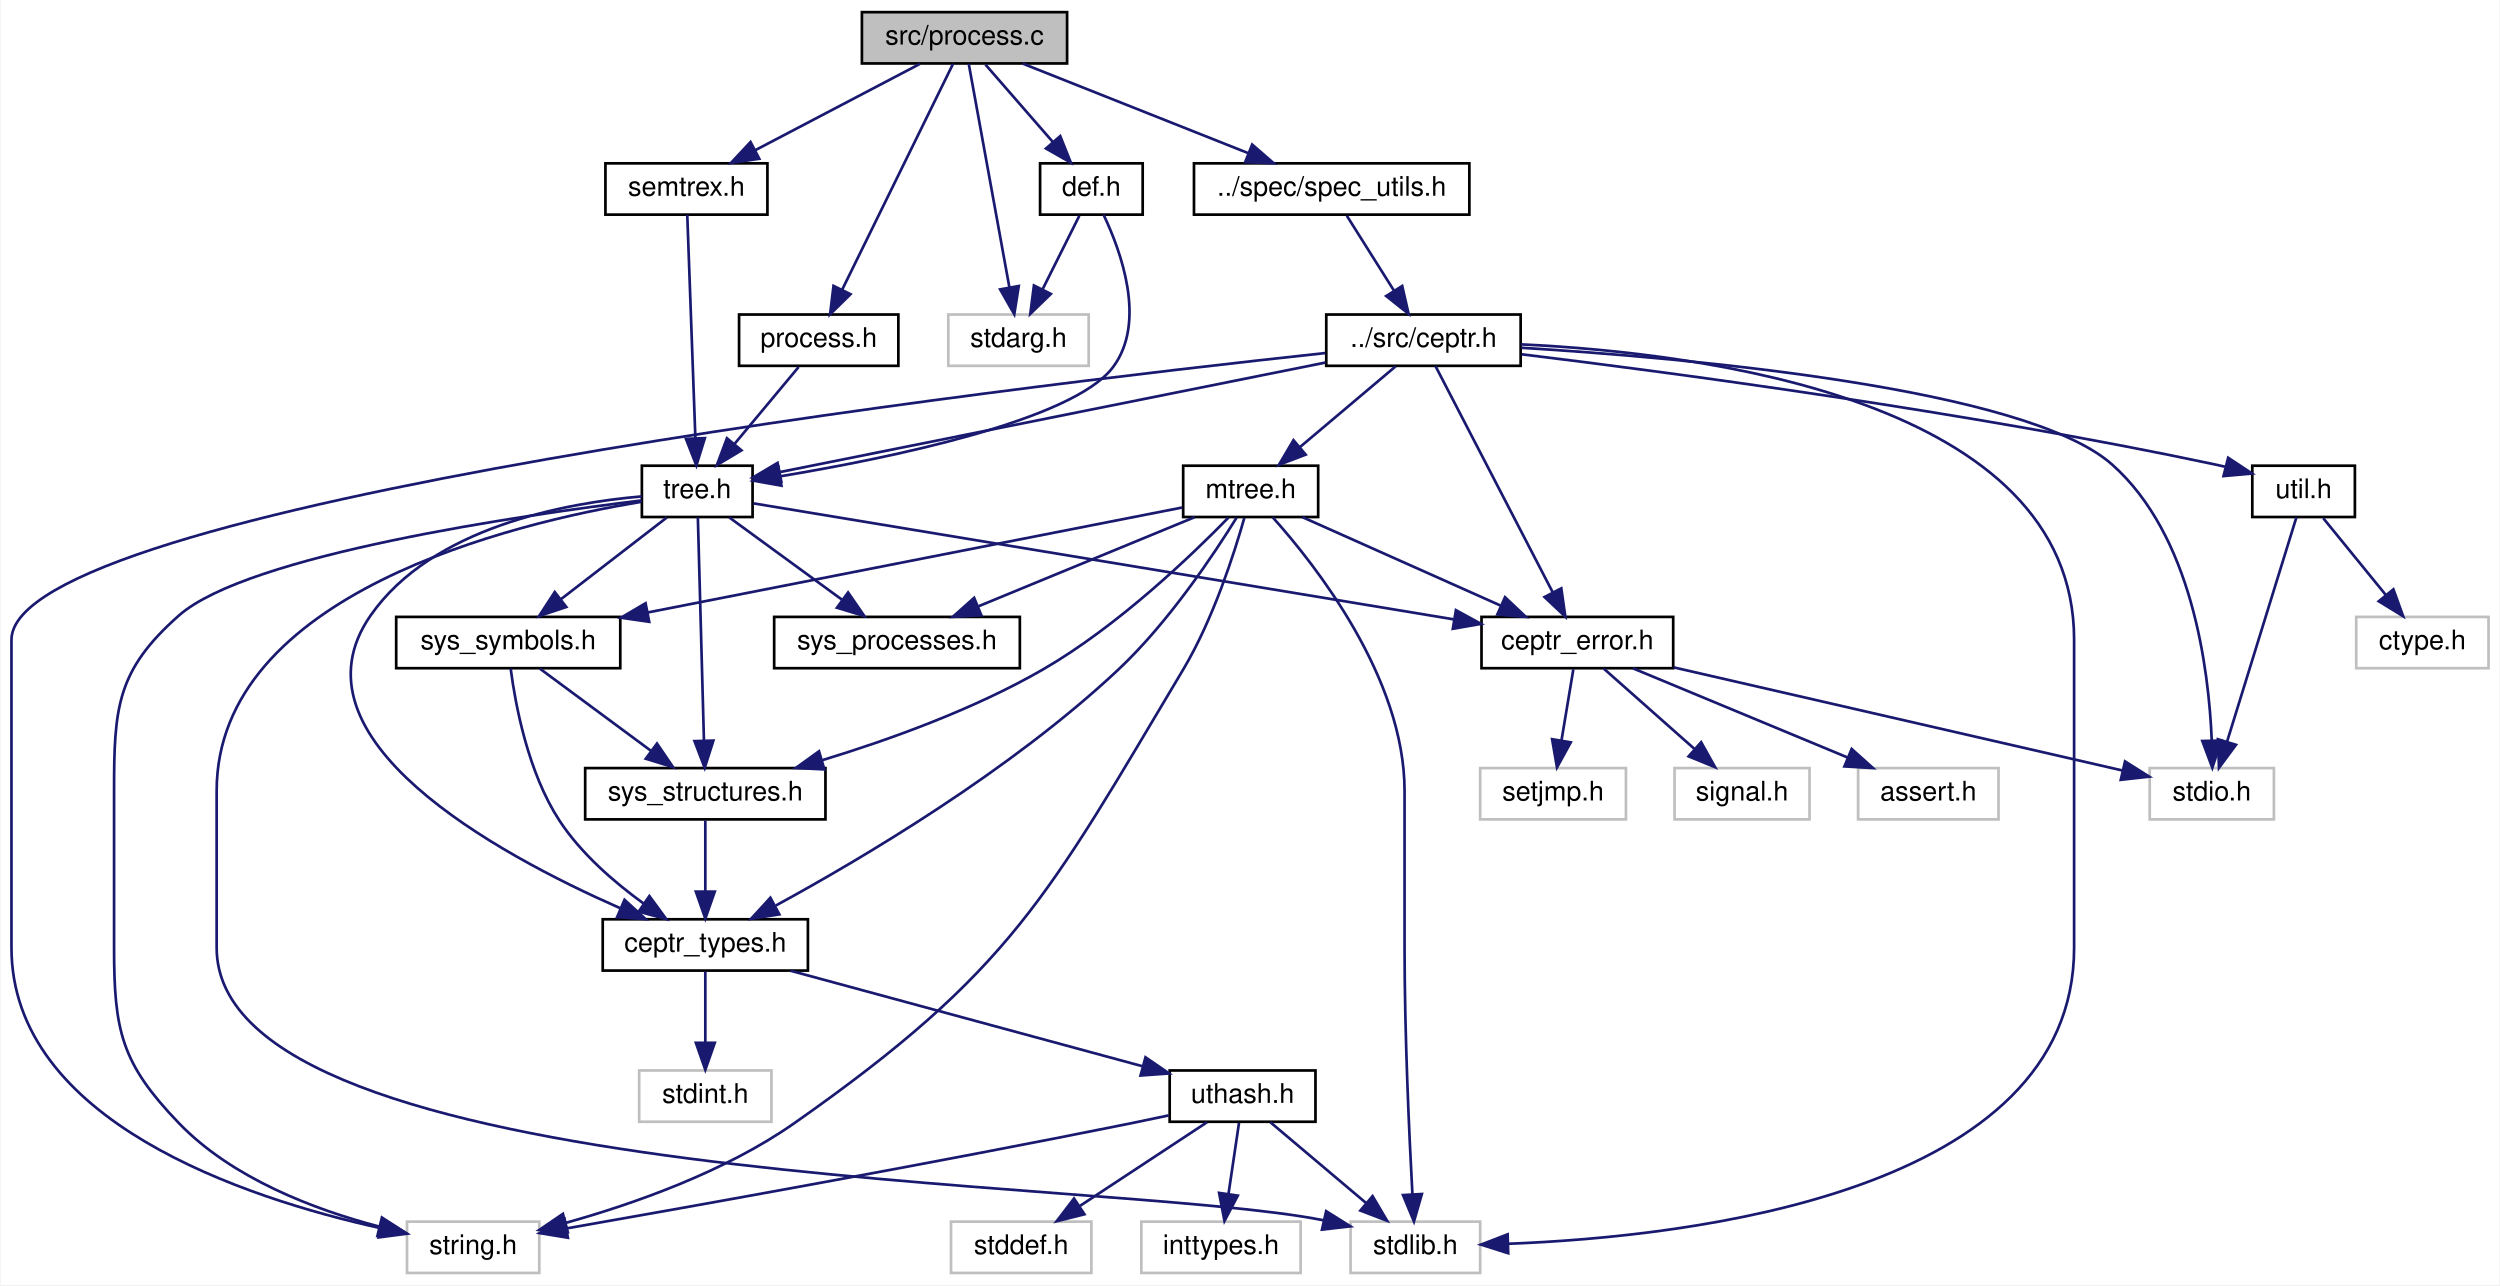
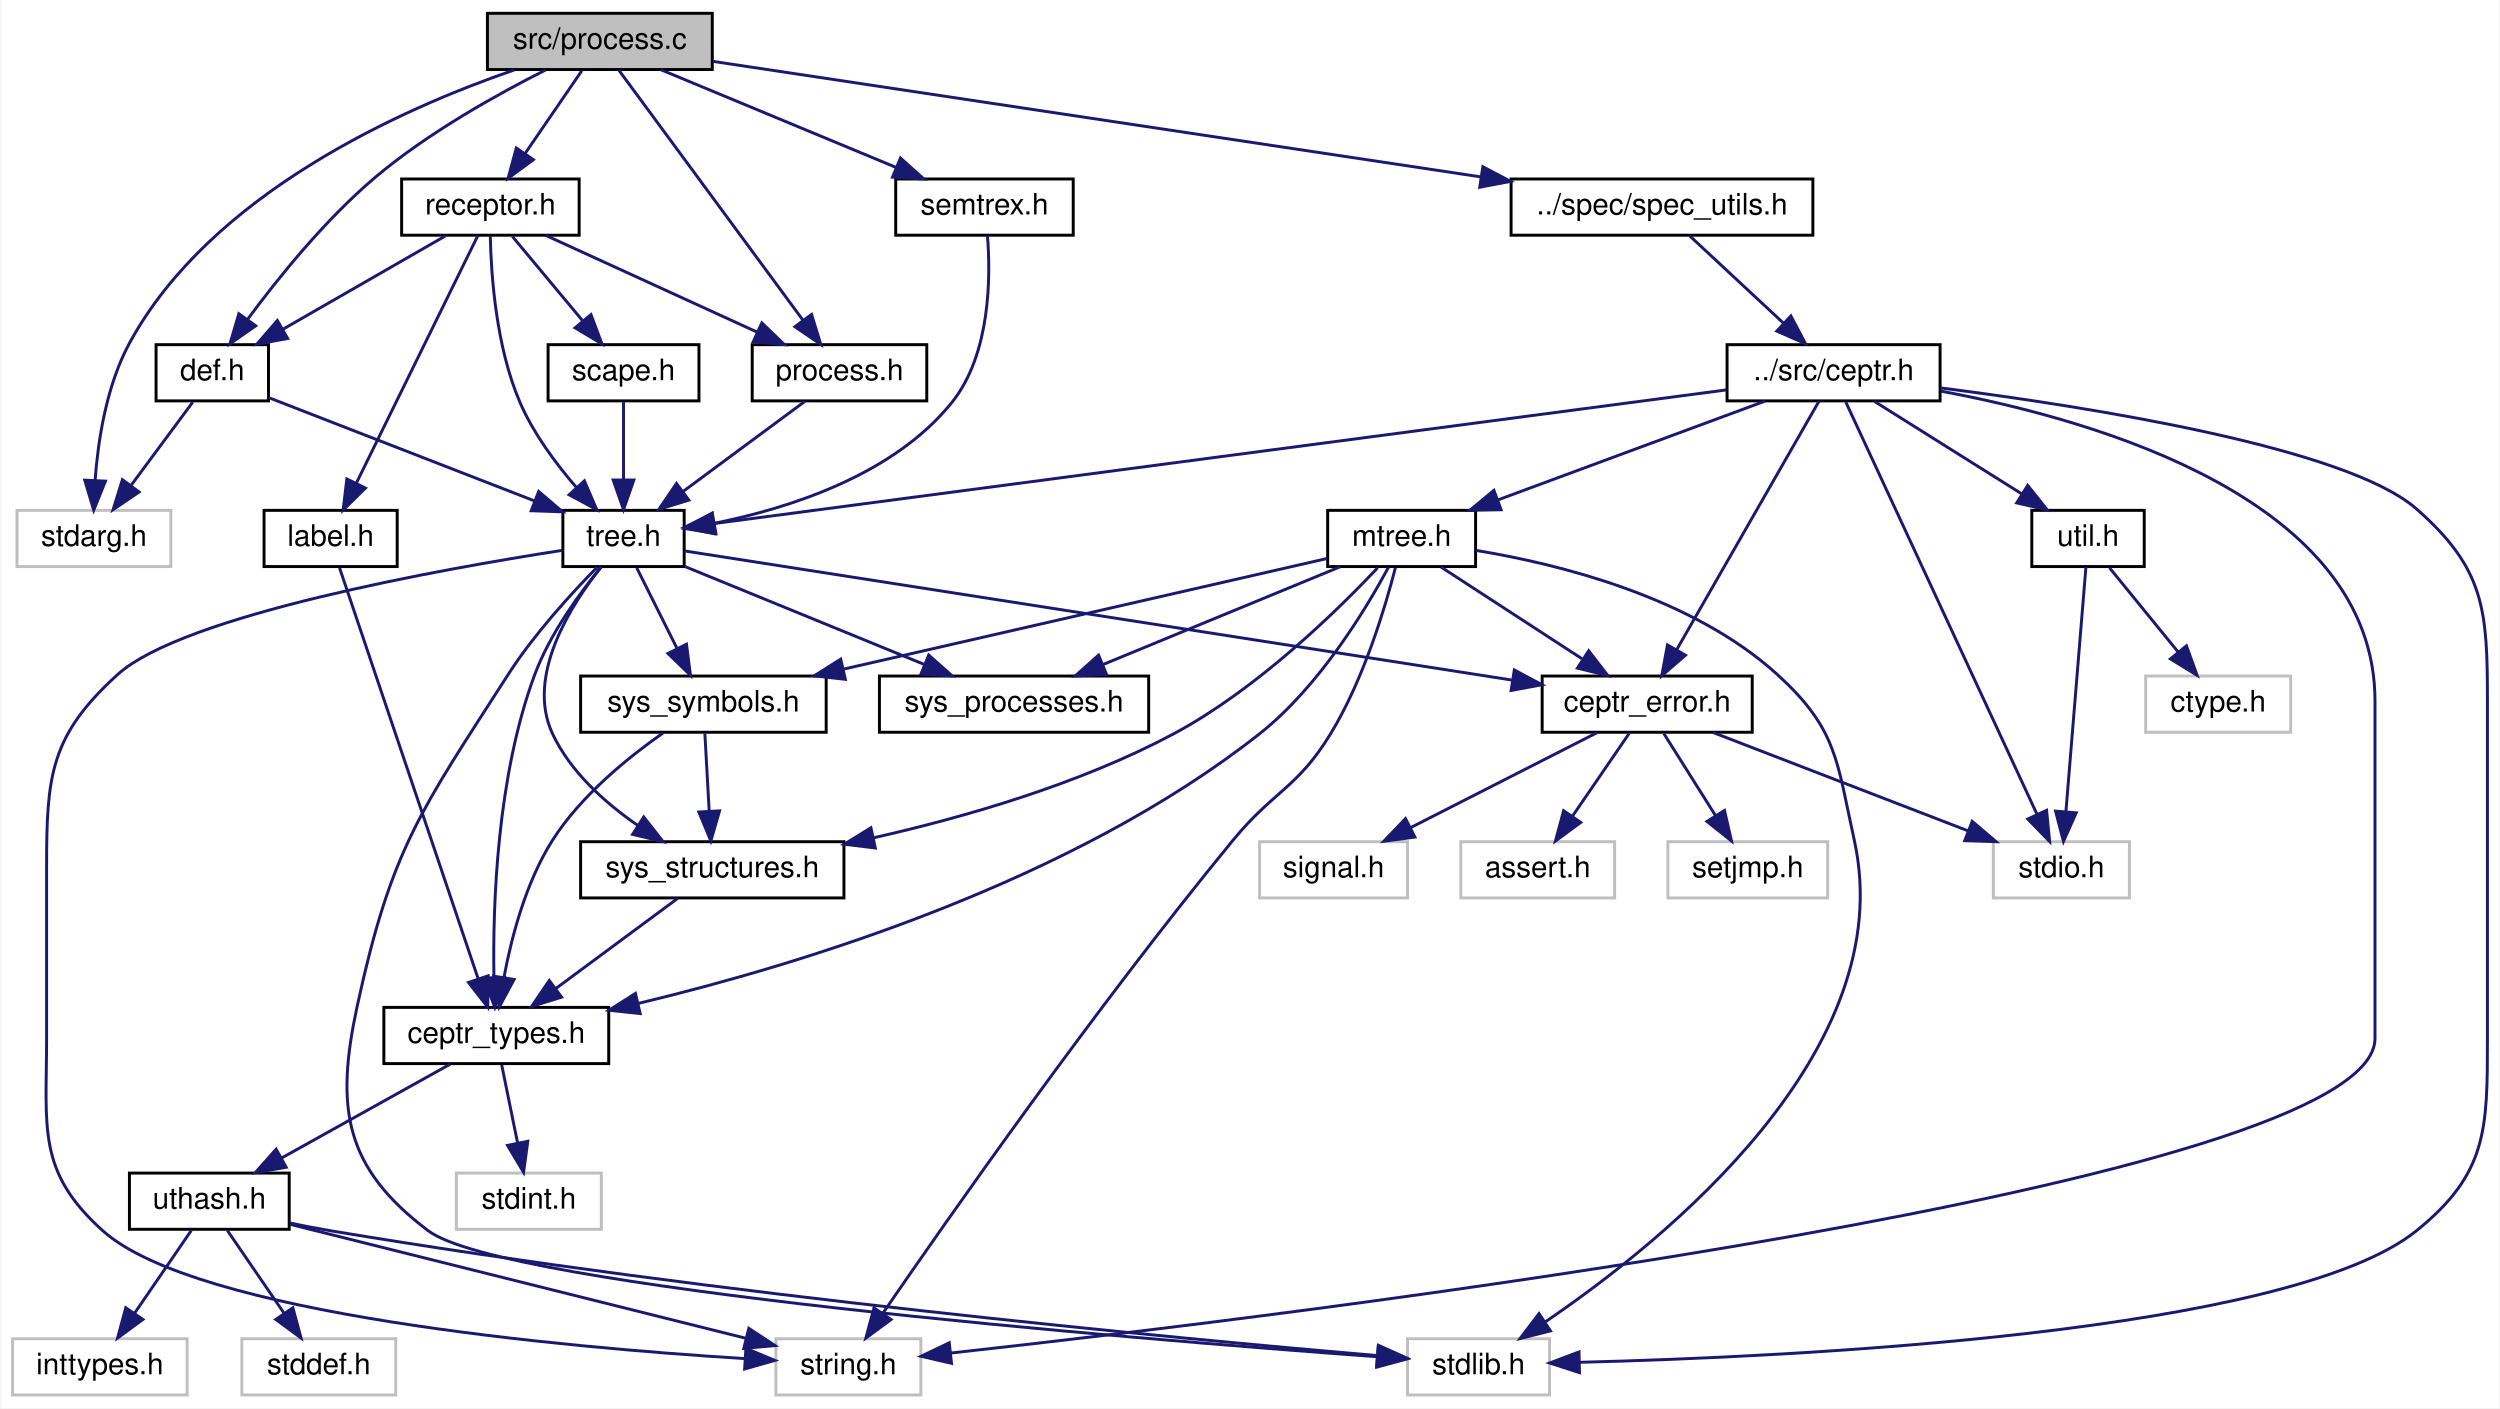
- <svg xmlns="http://www.w3.org/2000/svg" xmlns:xlink="http://www.w3.org/1999/xlink" width="926pt" height="476pt" viewBox="0.00 0.00 925.50 476.00">
+ <svg xmlns="http://www.w3.org/2000/svg" xmlns:xlink="http://www.w3.org/1999/xlink" width="845pt" height="476pt" viewBox="0.00 0.00 844.50 476.00">
  <g id="graph0" class="graph" transform="scale(1 1) rotate(0) translate(4 472)">
-     <polygon fill="white" stroke="none" points="-4,4 -4,-472 921.5,-472 921.5,4 -4,4" />
+     <polygon fill="white" stroke="none" points="-4,4 -4,-472 840.5,-472 840.5,4 -4,4" />
    <g id="node1" class="node">
-       <polygon fill="#bfbfbf" stroke="black" points="315,-448.5 315,-467.5 391,-467.5 391,-448.5 315,-448.5" />
-       <text text-anchor="middle" x="353" y="-455.5" font-family="Helvetica,sans-Serif" font-size="10.00">src/process.c</text>
+       <polygon fill="#bfbfbf" stroke="black" points="160.5,-448.5 160.5,-467.5 236.5,-467.5 236.5,-448.5 160.5,-448.5" />
+       <text text-anchor="middle" x="198.5" y="-455.5" font-family="Helvetica,sans-Serif" font-size="10.00">src/process.c</text>
    </g>
    <g id="node2" class="node">
      <g id="a_node2">
        <a xlink:href="process_8h.html" target="_top" xlink:title="processing header files ">
-           <polygon fill="white" stroke="black" points="269.5,-336.5 269.5,-355.5 328.5,-355.5 328.5,-336.5 269.5,-336.5" />
-           <text text-anchor="middle" x="299" y="-343.5" font-family="Helvetica,sans-Serif" font-size="10.00">process.h</text>
+           <polygon fill="white" stroke="black" points="250,-336.5 250,-355.5 309,-355.5 309,-336.5 250,-336.5" />
+           <text text-anchor="middle" x="279.5" y="-343.5" font-family="Helvetica,sans-Serif" font-size="10.00">process.h</text>
        </a>
      </g>
    </g>
    <g id="edge1" class="edge">
-       <path fill="none" stroke="midnightblue" d="M348.763,-448.368C339.93,-430.376 319.397,-388.55 307.653,-364.627" />
-       <polygon fill="midnightblue" stroke="midnightblue" points="310.766,-363.026 303.218,-355.591 304.483,-366.11 310.766,-363.026" />
+       <path fill="none" stroke="midnightblue" d="M204.856,-448.368C218.282,-430.135 249.732,-387.426 267.221,-363.675" />
+       <polygon fill="midnightblue" stroke="midnightblue" points="270.062,-365.719 273.174,-355.591 264.426,-361.568 270.062,-365.719" />
    </g>
    <g id="node19" class="node">
      <g id="a_node19">
        <a xlink:href="def_8h.html" target="_top" xlink:title="header file for symbol and structure definition functions ">
-           <polygon fill="white" stroke="black" points="381,-392.5 381,-411.5 419,-411.5 419,-392.5 381,-392.5" />
-           <text text-anchor="middle" x="400" y="-399.5" font-family="Helvetica,sans-Serif" font-size="10.00">def.h</text>
+           <polygon fill="white" stroke="black" points="48.5,-336.5 48.5,-355.5 86.5,-355.5 86.5,-336.5 48.5,-336.5" />
+           <text text-anchor="middle" x="67.5" y="-343.5" font-family="Helvetica,sans-Serif" font-size="10.00">def.h</text>
        </a>
      </g>
    </g>
    <g id="edge23" class="edge">
-       <path fill="none" stroke="midnightblue" d="M360.761,-448.083C367.537,-440.298 377.543,-428.801 385.755,-419.367" />
-       <polygon fill="midnightblue" stroke="midnightblue" points="388.458,-421.592 392.383,-411.751 383.178,-416.996 388.458,-421.592" />
+       <path fill="none" stroke="midnightblue" d="M180.194,-448.362C164.067,-440.258 140.42,-427.142 122.5,-412 105.642,-397.756 89.741,-378.019 79.414,-364.04" />
+       <polygon fill="midnightblue" stroke="midnightblue" points="82.164,-361.869 73.479,-355.801 76.484,-365.961 82.164,-361.869" />
    </g>
    <g id="node20" class="node">
-       <polygon fill="white" stroke="#bfbfbf" points="347,-336.5 347,-355.5 399,-355.5 399,-336.5 347,-336.5" />
-       <text text-anchor="middle" x="373" y="-343.5" font-family="Helvetica,sans-Serif" font-size="10.00">stdarg.h</text>
+       <polygon fill="white" stroke="#bfbfbf" points="1.5,-280.5 1.5,-299.5 53.5,-299.5 53.5,-280.5 1.5,-280.5" />
+       <text text-anchor="middle" x="27.5" y="-287.5" font-family="Helvetica,sans-Serif" font-size="10.00">stdarg.h</text>
    </g>
    <g id="edge28" class="edge">
-       <path fill="none" stroke="midnightblue" d="M354.569,-448.368C357.797,-430.617 365.242,-389.666 369.619,-365.597" />
-       <polygon fill="midnightblue" stroke="midnightblue" points="373.093,-366.056 371.438,-355.591 366.205,-364.804 373.093,-366.056" />
+       <path fill="none" stroke="midnightblue" d="M169.663,-448.397C131.804,-435.359 66.943,-406.593 39.5,-356 31.72,-341.658 28.881,-323.195 27.893,-309.614" />
+       <polygon fill="midnightblue" stroke="midnightblue" points="31.387,-309.381 27.432,-299.552 24.394,-309.702 31.387,-309.381" />
    </g>
    <g id="node21" class="node">
      <g id="a_node21">
        <a xlink:href="semtrex_8h.html" target="_top" xlink:title="Semantic tree regular expression header file. ">
-           <polygon fill="white" stroke="black" points="220,-392.5 220,-411.5 280,-411.5 280,-392.5 220,-392.5" />
-           <text text-anchor="middle" x="250" y="-399.5" font-family="Helvetica,sans-Serif" font-size="10.00">semtrex.h</text>
+           <polygon fill="white" stroke="black" points="298.5,-392.5 298.5,-411.5 358.5,-411.5 358.5,-392.5 298.5,-392.5" />
+           <text text-anchor="middle" x="328.5" y="-399.5" font-family="Helvetica,sans-Serif" font-size="10.00">semtrex.h</text>
        </a>
      </g>
    </g>
    <g id="edge26" class="edge">
-       <path fill="none" stroke="midnightblue" d="M336.451,-448.324C320.008,-439.703 294.565,-426.364 275.532,-416.386" />
-       <polygon fill="midnightblue" stroke="midnightblue" points="276.989,-413.198 266.508,-411.655 273.739,-419.398 276.989,-413.198" />
+       <path fill="none" stroke="midnightblue" d="M219.099,-448.444C240.493,-439.557 274.181,-425.563 298.524,-415.451" />
+       <polygon fill="midnightblue" stroke="midnightblue" points="300.105,-418.585 307.997,-411.516 297.42,-412.12 300.105,-418.585" />
    </g>
    <g id="node22" class="node">
      <g id="a_node22">
+         <a xlink:href="receptor_8h.html" target="_top" xlink:title="receptor implementation header file ">
+           <polygon fill="white" stroke="black" points="131.5,-392.5 131.5,-411.5 191.5,-411.5 191.5,-392.5 131.5,-392.5" />
+           <text text-anchor="middle" x="161.5" y="-399.5" font-family="Helvetica,sans-Serif" font-size="10.00">receptor.h</text>
+         </a>
+       </g>
+     </g>
+     <g id="edge29" class="edge">
+       <path fill="none" stroke="midnightblue" d="M192.39,-448.083C187.218,-440.534 179.654,-429.495 173.306,-420.23" />
+       <polygon fill="midnightblue" stroke="midnightblue" points="176.036,-418.022 167.496,-411.751 170.261,-421.979 176.036,-418.022" />
+     </g>
+     <g id="node25" class="node">
+       <g id="a_node25">
        <a xlink:href="spec__utils_8h.html" target="_top" xlink:title="../spec/spec_utils.h">
-           <polygon fill="white" stroke="black" points="438,-392.5 438,-411.5 540,-411.5 540,-392.5 438,-392.5" />
-           <text text-anchor="middle" x="489" y="-399.5" font-family="Helvetica,sans-Serif" font-size="10.00">../spec/spec_utils.h</text>
-         </a>
-       </g>
-     </g>
-     <g id="edge29" class="edge">
-       <path fill="none" stroke="midnightblue" d="M374.55,-448.444C397.031,-439.517 432.488,-425.439 457.98,-415.317" />
-       <polygon fill="midnightblue" stroke="midnightblue" points="459.549,-418.46 467.551,-411.516 456.965,-411.954 459.549,-418.46" />
+           <polygon fill="white" stroke="black" points="506.5,-392.5 506.5,-411.5 608.5,-411.5 608.5,-392.5 506.5,-392.5" />
+           <text text-anchor="middle" x="557.5" y="-399.5" font-family="Helvetica,sans-Serif" font-size="10.00">../spec/spec_utils.h</text>
+         </a>
+       </g>
+     </g>
+     <g id="edge37" class="edge">
+       <path fill="none" stroke="midnightblue" d="M236.579,-451.272C298.539,-441.952 421.72,-423.424 496.147,-412.229" />
+       <polygon fill="midnightblue" stroke="midnightblue" points="496.946,-415.648 506.314,-410.699 495.905,-408.726 496.946,-415.648" />
    </g>
    <g id="node3" class="node">
      <g id="a_node3">
        <a xlink:href="tree_8h.html" target="_top" xlink:title="semantic trees header file ">
-           <polygon fill="white" stroke="black" points="233.5,-280.5 233.5,-299.5 274.5,-299.5 274.5,-280.5 233.5,-280.5" />
-           <text text-anchor="middle" x="254" y="-287.5" font-family="Helvetica,sans-Serif" font-size="10.00">tree.h</text>
+           <polygon fill="white" stroke="black" points="186,-280.5 186,-299.5 227,-299.5 227,-280.5 186,-280.5" />
+           <text text-anchor="middle" x="206.5" y="-287.5" font-family="Helvetica,sans-Serif" font-size="10.00">tree.h</text>
        </a>
      </g>
    </g>
    <g id="edge2" class="edge">
-       <path fill="none" stroke="midnightblue" d="M291.569,-336.083C285.147,-328.377 275.694,-317.033 267.878,-307.653" />
-       <polygon fill="midnightblue" stroke="midnightblue" points="270.383,-305.193 261.293,-299.751 265.006,-309.674 270.383,-305.193" />
+       <path fill="none" stroke="midnightblue" d="M267.771,-336.324C256.663,-328.107 239.758,-315.602 226.517,-305.807" />
+       <polygon fill="midnightblue" stroke="midnightblue" points="228.563,-302.967 218.442,-299.834 224.4,-308.595 228.563,-302.967" />
    </g>
    <g id="node4" class="node">
-       <polygon fill="white" stroke="#bfbfbf" points="146.5,-0.5 146.5,-19.5 195.5,-19.5 195.5,-0.5 146.5,-0.5" />
-       <text text-anchor="middle" x="171" y="-7.5" font-family="Helvetica,sans-Serif" font-size="10.00">string.h</text>
+       <polygon fill="white" stroke="#bfbfbf" points="258,-0.5 258,-19.5 307,-19.5 307,-0.5 258,-0.5" />
+       <text text-anchor="middle" x="282.5" y="-7.5" font-family="Helvetica,sans-Serif" font-size="10.00">string.h</text>
    </g>
    <g id="edge3" class="edge">
-       <path fill="none" stroke="midnightblue" d="M233.48,-286.655C189.387,-281.236 87.528,-266.556 62,-244 38.922,-223.61 38,-209.795 38,-179 38,-179 38,-179 38,-121 38,-90.205 40.64,-78.183 62,-56 81.791,-35.445 112.341,-23.934 136.068,-17.711" />
-       <polygon fill="midnightblue" stroke="midnightblue" points="137.201,-21.038 146.097,-15.284 135.554,-14.234 137.201,-21.038" />
+       <path fill="none" stroke="midnightblue" d="M185.774,-285.98C145.277,-279.698 57.659,-264.12 35.5,-244 12.701,-223.299 11.5,-209.795 11.5,-179 11.5,-179 11.5,-179 11.5,-121 11.5,-90.902 8.103,-76.106 30.5,-56 61.997,-27.724 186.137,-16.613 247.618,-12.778" />
+       <polygon fill="midnightblue" stroke="midnightblue" points="247.855,-16.27 257.629,-12.183 247.44,-9.282 247.855,-16.27" />
    </g>
    <g id="node5" class="node">
-       <polygon fill="white" stroke="#bfbfbf" points="496,-0.5 496,-19.5 544,-19.5 544,-0.5 496,-0.5" />
-       <text text-anchor="middle" x="520" y="-7.5" font-family="Helvetica,sans-Serif" font-size="10.00">stdlib.h</text>
+       <polygon fill="white" stroke="#bfbfbf" points="471.5,-0.5 471.5,-19.5 519.5,-19.5 519.5,-0.5 471.5,-0.5" />
+       <text text-anchor="middle" x="495.5" y="-7.5" font-family="Helvetica,sans-Serif" font-size="10.00">stdlib.h</text>
    </g>
    <g id="edge4" class="edge">
-       <path fill="none" stroke="midnightblue" d="M233.233,-286.119C186.278,-278.317 76,-252.2 76,-179 76,-179 76,-179 76,-121 76,-31.296 405.535,-36.094 486,-20 486.101,-19.98 486.202,-19.959 486.304,-19.939" />
-       <polygon fill="midnightblue" stroke="midnightblue" points="486.958,-23.38 495.939,-17.76 485.414,-16.552 486.958,-23.38" />
+       <path fill="none" stroke="midnightblue" d="M197.609,-280.308C189.112,-271.666 176.324,-257.746 167.5,-244 137.953,-197.972 128.097,-185.452 116.5,-132 108.99,-97.383 112.216,-77.324 140.5,-56 165.862,-36.88 377.246,-19.591 461.263,-13.409" />
+       <polygon fill="midnightblue" stroke="midnightblue" points="461.6,-16.894 471.32,-12.678 461.092,-9.912 461.6,-16.894" />
    </g>
    <g id="node6" class="node">
      <g id="a_node6">
        <a xlink:href="ceptr__error_8h_source.html" target="_top" xlink:title="ceptr_error.h">
-           <polygon fill="white" stroke="black" points="544.5,-224.5 544.5,-243.5 615.5,-243.5 615.5,-224.5 544.5,-224.5" />
-           <text text-anchor="middle" x="580" y="-231.5" font-family="Helvetica,sans-Serif" font-size="10.00">ceptr_error.h</text>
+           <polygon fill="white" stroke="black" points="517,-224.5 517,-243.5 588,-243.5 588,-224.5 517,-224.5" />
+           <text text-anchor="middle" x="552.5" y="-231.5" font-family="Helvetica,sans-Serif" font-size="10.00">ceptr_error.h</text>
        </a>
      </g>
    </g>
    <g id="edge5" class="edge">
-       <path fill="none" stroke="midnightblue" d="M274.889,-285.54C326.792,-276.942 462.581,-254.45 534.224,-242.583" />
-       <polygon fill="midnightblue" stroke="midnightblue" points="535.017,-245.999 544.311,-240.912 533.873,-239.093 535.017,-245.999" />
+       <path fill="none" stroke="midnightblue" d="M227.108,-285.784C281.645,-277.272 430.753,-254.001 506.714,-242.146" />
+       <polygon fill="midnightblue" stroke="midnightblue" points="507.588,-245.552 516.929,-240.552 506.509,-238.635 507.588,-245.552" />
    </g>
    <g id="node11" class="node">
      <g id="a_node11">
        <a xlink:href="sys__symbols_8h.html" target="_top" xlink:title="Defines hard-coded system defined symbols. ">
-           <polygon fill="white" stroke="black" points="142.5,-224.5 142.5,-243.5 225.5,-243.5 225.5,-224.5 142.5,-224.5" />
-           <text text-anchor="middle" x="184" y="-231.5" font-family="Helvetica,sans-Serif" font-size="10.00">sys_symbols.h</text>
+           <polygon fill="white" stroke="black" points="192,-224.5 192,-243.5 275,-243.5 275,-224.5 192,-224.5" />
+           <text text-anchor="middle" x="233.5" y="-231.5" font-family="Helvetica,sans-Serif" font-size="10.00">sys_symbols.h</text>
        </a>
      </g>
    </g>
    <g id="edge10" class="edge">
-       <path fill="none" stroke="midnightblue" d="M242.753,-280.324C232.203,-272.185 216.199,-259.839 203.558,-250.087" />
-       <polygon fill="midnightblue" stroke="midnightblue" points="205.507,-247.171 195.451,-243.834 201.231,-252.713 205.507,-247.171" />
+       <path fill="none" stroke="midnightblue" d="M210.959,-280.083C214.654,-272.691 220.023,-261.953 224.594,-252.811" />
+       <polygon fill="midnightblue" stroke="midnightblue" points="227.783,-254.261 229.124,-243.751 221.522,-251.13 227.783,-254.261" />
    </g>
    <g id="node12" class="node">
      <g id="a_node12">
        <a xlink:href="sys__structures_8h.html" target="_top" xlink:title="Defines hard-coded system defined structures. ">
-           <polygon fill="white" stroke="black" points="212.5,-168.5 212.5,-187.5 301.5,-187.5 301.5,-168.5 212.5,-168.5" />
-           <text text-anchor="middle" x="257" y="-175.5" font-family="Helvetica,sans-Serif" font-size="10.00">sys_structures.h</text>
+           <polygon fill="white" stroke="black" points="192,-168.5 192,-187.5 281,-187.5 281,-168.5 192,-168.5" />
+           <text text-anchor="middle" x="236.5" y="-175.5" font-family="Helvetica,sans-Serif" font-size="10.00">sys_structures.h</text>
        </a>
      </g>
    </g>
    <g id="edge20" class="edge">
-       <path fill="none" stroke="midnightblue" d="M254.235,-280.368C254.72,-262.617 255.836,-221.666 256.493,-197.597" />
-       <polygon fill="midnightblue" stroke="midnightblue" points="259.992,-197.683 256.766,-187.591 252.994,-197.492 259.992,-197.683" />
+       <path fill="none" stroke="midnightblue" d="M198.982,-280.4C188.912,-267.778 173.316,-243.609 182.5,-224 188.545,-211.094 200.312,-200.599 211.323,-193" />
+       <polygon fill="midnightblue" stroke="midnightblue" points="213.328,-195.872 219.867,-187.536 209.557,-189.975 213.328,-195.872" />
    </g>
    <g id="node13" class="node">
      <g id="a_node13">
        <a xlink:href="ceptr__types_8h_source.html" target="_top" xlink:title="ceptr_types.h">
-           <polygon fill="white" stroke="black" points="219,-112.5 219,-131.5 295,-131.5 295,-112.5 219,-112.5" />
-           <text text-anchor="middle" x="257" y="-119.5" font-family="Helvetica,sans-Serif" font-size="10.00">ceptr_types.h</text>
+           <polygon fill="white" stroke="black" points="125.5,-112.5 125.5,-131.5 201.5,-131.5 201.5,-112.5 125.5,-112.5" />
+           <text text-anchor="middle" x="163.5" y="-119.5" font-family="Helvetica,sans-Serif" font-size="10.00">ceptr_types.h</text>
        </a>
      </g>
    </g>
    <g id="edge22" class="edge">
-       <path fill="none" stroke="midnightblue" d="M233.487,-288.137C205.373,-285.718 155.768,-276.759 133,-244 101.428,-198.574 179.222,-155.965 225.534,-135.573" />
-       <polygon fill="midnightblue" stroke="midnightblue" points="227.074,-138.72 234.888,-131.565 224.318,-132.286 227.074,-138.72" />
+       <path fill="none" stroke="midnightblue" d="M198.951,-280.378C191.888,-271.787 181.673,-257.904 176.5,-244 163.711,-209.625 162.289,-166.231 162.698,-141.856" />
+       <polygon fill="midnightblue" stroke="midnightblue" points="166.206,-141.64 163.005,-131.541 159.209,-141.433 166.206,-141.64" />
    </g>
    <g id="node18" class="node">
      <g id="a_node18">
        <a xlink:href="sys__processes_8h.html" target="_top" xlink:title="Defines hard-coded system defined processes. ">
-           <polygon fill="white" stroke="black" points="282.5,-224.5 282.5,-243.5 373.5,-243.5 373.5,-224.5 282.5,-224.5" />
-           <text text-anchor="middle" x="328" y="-231.5" font-family="Helvetica,sans-Serif" font-size="10.00">sys_processes.h</text>
+           <polygon fill="white" stroke="black" points="293,-224.5 293,-243.5 384,-243.5 384,-224.5 293,-224.5" />
+           <text text-anchor="middle" x="338.5" y="-231.5" font-family="Helvetica,sans-Serif" font-size="10.00">sys_processes.h</text>
        </a>
      </g>
    </g>
    <g id="edge21" class="edge">
-       <path fill="none" stroke="midnightblue" d="M265.889,-280.324C277.15,-272.107 294.287,-259.602 307.709,-249.807" />
-       <polygon fill="midnightblue" stroke="midnightblue" points="309.88,-252.556 315.894,-243.834 305.753,-246.901 309.88,-252.556" />
+       <path fill="none" stroke="midnightblue" d="M227.125,-280.562C248.889,-271.659 283.413,-257.536 308.255,-247.373" />
+       <polygon fill="midnightblue" stroke="midnightblue" points="309.654,-250.582 317.584,-243.556 307.003,-244.103 309.654,-250.582" />
    </g>
    <g id="node7" class="node">
-       <polygon fill="white" stroke="#bfbfbf" points="792,-168.5 792,-187.5 838,-187.5 838,-168.5 792,-168.5" />
-       <text text-anchor="middle" x="815" y="-175.5" font-family="Helvetica,sans-Serif" font-size="10.00">stdio.h</text>
+       <polygon fill="white" stroke="#bfbfbf" points="669.5,-168.5 669.5,-187.5 715.5,-187.5 715.5,-168.5 669.5,-168.5" />
+       <text text-anchor="middle" x="692.5" y="-175.5" font-family="Helvetica,sans-Serif" font-size="10.00">stdio.h</text>
    </g>
    <g id="edge6" class="edge">
-       <path fill="none" stroke="midnightblue" d="M615.691,-224.799C660.862,-214.419 738.055,-196.681 781.939,-186.597" />
-       <polygon fill="midnightblue" stroke="midnightblue" points="782.855,-189.978 791.817,-184.327 781.288,-183.156 782.855,-189.978" />
+       <path fill="none" stroke="midnightblue" d="M574.683,-224.444C597.928,-215.478 634.649,-201.314 660.915,-191.183" />
+       <polygon fill="midnightblue" stroke="midnightblue" points="662.35,-194.381 670.42,-187.516 659.831,-187.85 662.35,-194.381" />
    </g>
    <g id="node8" class="node">
-       <polygon fill="white" stroke="#bfbfbf" points="616,-168.5 616,-187.5 666,-187.5 666,-168.5 616,-168.5" />
-       <text text-anchor="middle" x="641" y="-175.5" font-family="Helvetica,sans-Serif" font-size="10.00">signal.h</text>
+       <polygon fill="white" stroke="#bfbfbf" points="421.5,-168.5 421.5,-187.5 471.5,-187.5 471.5,-168.5 421.5,-168.5" />
+       <text text-anchor="middle" x="446.5" y="-175.5" font-family="Helvetica,sans-Serif" font-size="10.00">signal.h</text>
    </g>
    <g id="edge7" class="edge">
-       <path fill="none" stroke="midnightblue" d="M589.801,-224.324C598.818,-216.341 612.406,-204.313 623.318,-194.653" />
-       <polygon fill="midnightblue" stroke="midnightblue" points="625.853,-197.083 631.021,-187.834 621.213,-191.842 625.853,-197.083" />
+       <path fill="none" stroke="midnightblue" d="M535.469,-224.324C518.47,-215.664 492.124,-202.242 472.507,-192.249" />
+       <polygon fill="midnightblue" stroke="midnightblue" points="473.988,-189.075 463.488,-187.655 470.81,-195.312 473.988,-189.075" />
    </g>
    <g id="node9" class="node">
-       <polygon fill="white" stroke="#bfbfbf" points="684,-168.5 684,-187.5 736,-187.5 736,-168.5 684,-168.5" />
-       <text text-anchor="middle" x="710" y="-175.5" font-family="Helvetica,sans-Serif" font-size="10.00">assert.h</text>
+       <polygon fill="white" stroke="#bfbfbf" points="489.5,-168.5 489.5,-187.5 541.5,-187.5 541.5,-168.5 489.5,-168.5" />
+       <text text-anchor="middle" x="515.5" y="-175.5" font-family="Helvetica,sans-Serif" font-size="10.00">assert.h</text>
    </g>
    <g id="edge8" class="edge">
-       <path fill="none" stroke="midnightblue" d="M600.599,-224.444C621.993,-215.557 655.681,-201.563 680.024,-191.451" />
-       <polygon fill="midnightblue" stroke="midnightblue" points="681.605,-194.585 689.497,-187.516 678.92,-188.12 681.605,-194.585" />
+       <path fill="none" stroke="midnightblue" d="M546.39,-224.083C541.218,-216.534 533.654,-205.495 527.306,-196.23" />
+       <polygon fill="midnightblue" stroke="midnightblue" points="530.036,-194.022 521.496,-187.751 524.261,-197.979 530.036,-194.022" />
    </g>
    <g id="node10" class="node">
-       <polygon fill="white" stroke="#bfbfbf" points="544,-168.5 544,-187.5 598,-187.5 598,-168.5 544,-168.5" />
-       <text text-anchor="middle" x="571" y="-175.5" font-family="Helvetica,sans-Serif" font-size="10.00">setjmp.h</text>
+       <polygon fill="white" stroke="#bfbfbf" points="559.5,-168.5 559.5,-187.5 613.5,-187.5 613.5,-168.5 559.5,-168.5" />
+       <text text-anchor="middle" x="586.5" y="-175.5" font-family="Helvetica,sans-Serif" font-size="10.00">setjmp.h</text>
    </g>
    <g id="edge9" class="edge">
-       <path fill="none" stroke="midnightblue" d="M578.514,-224.083C577.321,-216.927 575.606,-206.635 574.115,-197.691" />
-       <polygon fill="midnightblue" stroke="midnightblue" points="577.555,-197.04 572.459,-187.751 570.65,-198.19 577.555,-197.04" />
+       <path fill="none" stroke="midnightblue" d="M558.114,-224.083C562.867,-216.534 569.818,-205.495 575.652,-196.23" />
+       <polygon fill="midnightblue" stroke="midnightblue" points="578.624,-198.078 580.99,-187.751 572.7,-194.349 578.624,-198.078" />
    </g>
    <g id="edge11" class="edge">
-       <path fill="none" stroke="midnightblue" d="M195.729,-224.324C206.837,-216.107 223.742,-203.602 236.983,-193.807" />
-       <polygon fill="midnightblue" stroke="midnightblue" points="239.1,-196.595 245.058,-187.834 234.937,-190.967 239.1,-196.595" />
+       <path fill="none" stroke="midnightblue" d="M233.995,-224.083C234.389,-217.006 234.952,-206.861 235.445,-197.986" />
+       <polygon fill="midnightblue" stroke="midnightblue" points="238.954,-197.93 236.014,-187.751 231.964,-197.542 238.954,-197.93" />
    </g>
    <g id="edge19" class="edge">
-       <path fill="none" stroke="midnightblue" d="M184.904,-224.332C186.615,-211.199 191.27,-185.896 203,-168 211.024,-155.759 223.382,-145.11 234.252,-137.249" />
-       <polygon fill="midnightblue" stroke="midnightblue" points="236.273,-140.108 242.54,-131.565 232.313,-134.335 236.273,-140.108" />
+       <path fill="none" stroke="midnightblue" d="M219.854,-224.254C208.301,-216.172 192.126,-203.148 182.5,-188 173.534,-173.891 168.666,-155.403 166.111,-141.753" />
+       <polygon fill="midnightblue" stroke="midnightblue" points="169.524,-140.937 164.468,-131.627 162.614,-142.058 169.524,-140.937" />
    </g>
    <g id="edge12" class="edge">
-       <path fill="none" stroke="midnightblue" d="M257,-168.083C257,-161.006 257,-150.861 257,-141.986" />
-       <polygon fill="midnightblue" stroke="midnightblue" points="260.5,-141.751 257,-131.751 253.5,-141.751 260.5,-141.751" />
+       <path fill="none" stroke="midnightblue" d="M224.771,-168.324C213.663,-160.107 196.758,-147.602 183.517,-137.807" />
+       <polygon fill="midnightblue" stroke="midnightblue" points="185.563,-134.967 175.442,-131.834 181.4,-140.595 185.563,-134.967" />
    </g>
    <g id="node14" class="node">
-       <polygon fill="white" stroke="#bfbfbf" points="232.5,-56.5 232.5,-75.5 281.5,-75.5 281.5,-56.5 232.5,-56.5" />
-       <text text-anchor="middle" x="257" y="-63.5" font-family="Helvetica,sans-Serif" font-size="10.00">stdint.h</text>
+       <polygon fill="white" stroke="#bfbfbf" points="150,-56.5 150,-75.5 199,-75.5 199,-56.5 150,-56.5" />
+       <text text-anchor="middle" x="174.5" y="-63.5" font-family="Helvetica,sans-Serif" font-size="10.00">stdint.h</text>
    </g>
    <g id="edge13" class="edge">
-       <path fill="none" stroke="midnightblue" d="M257,-112.083C257,-105.006 257,-94.861 257,-85.987" />
-       <polygon fill="midnightblue" stroke="midnightblue" points="260.5,-85.751 257,-75.751 253.5,-85.751 260.5,-85.751" />
+       <path fill="none" stroke="midnightblue" d="M165.316,-112.083C166.774,-104.927 168.871,-94.635 170.693,-85.691" />
+       <polygon fill="midnightblue" stroke="midnightblue" points="174.151,-86.249 172.717,-75.751 167.292,-84.851 174.151,-86.249" />
    </g>
    <g id="node15" class="node">
      <g id="a_node15">
        <a xlink:href="uthash_8h_source.html" target="_top" xlink:title="uthash.h">
-           <polygon fill="white" stroke="black" points="429,-56.5 429,-75.5 483,-75.5 483,-56.5 429,-56.5" />
-           <text text-anchor="middle" x="456" y="-63.5" font-family="Helvetica,sans-Serif" font-size="10.00">uthash.h</text>
+           <polygon fill="white" stroke="black" points="39.5,-56.5 39.5,-75.5 93.5,-75.5 93.5,-56.5 39.5,-56.5" />
+           <text text-anchor="middle" x="66.5" y="-63.5" font-family="Helvetica,sans-Serif" font-size="10.00">uthash.h</text>
        </a>
      </g>
    </g>
    <g id="edge14" class="edge">
-       <path fill="none" stroke="midnightblue" d="M288.532,-112.444C323.894,-102.848 381.197,-87.298 418.741,-77.11" />
-       <polygon fill="midnightblue" stroke="midnightblue" points="420.038,-80.385 428.772,-74.388 418.205,-73.629 420.038,-80.385" />
+       <path fill="none" stroke="midnightblue" d="M147.915,-112.324C132.501,-103.743 108.688,-90.486 90.79,-80.522" />
+       <polygon fill="midnightblue" stroke="midnightblue" points="92.486,-77.461 82.046,-75.654 89.081,-83.577 92.486,-77.461" />
    </g>
    <g id="edge15" class="edge">
-       <path fill="none" stroke="midnightblue" d="M428.68,-58.869C424.117,-57.883 419.429,-56.894 415,-56 340.613,-40.98 253.051,-25.321 205.678,-17.016" />
-       <polygon fill="midnightblue" stroke="midnightblue" points="206.096,-13.536 195.643,-15.262 204.89,-20.432 206.096,-13.536" />
+       <path fill="none" stroke="midnightblue" d="M93.856,-58.161C132.974,-48.381 204.886,-30.404 247.73,-19.692" />
+       <polygon fill="midnightblue" stroke="midnightblue" points="248.848,-23.021 257.701,-17.2 247.15,-16.23 248.848,-23.021" />
    </g>
    <g id="edge17" class="edge">
-       <path fill="none" stroke="midnightblue" d="M466.283,-56.324C475.836,-48.263 490.28,-36.077 501.784,-26.369" />
-       <polygon fill="midnightblue" stroke="midnightblue" points="504.144,-28.958 509.53,-19.834 499.63,-23.608 504.144,-28.958" />
+       <path fill="none" stroke="midnightblue" d="M93.773,-58.612C98.341,-57.658 103.044,-56.746 107.5,-56 237.33,-34.278 393.355,-19.625 461.202,-13.809" />
+       <polygon fill="midnightblue" stroke="midnightblue" points="461.648,-17.284 471.317,-12.952 461.057,-10.309 461.648,-17.284" />
    </g>
    <g id="node16" class="node">
-       <polygon fill="white" stroke="#bfbfbf" points="348,-0.5 348,-19.5 400,-19.5 400,-0.5 348,-0.5" />
-       <text text-anchor="middle" x="374" y="-7.5" font-family="Helvetica,sans-Serif" font-size="10.00">stddef.h</text>
+       <polygon fill="white" stroke="#bfbfbf" points="77.5,-0.5 77.5,-19.5 129.5,-19.5 129.5,-0.5 77.5,-0.5" />
+       <text text-anchor="middle" x="103.5" y="-7.5" font-family="Helvetica,sans-Serif" font-size="10.00">stddef.h</text>
    </g>
    <g id="edge16" class="edge">
-       <path fill="none" stroke="midnightblue" d="M442.825,-56.324C430.153,-47.979 410.767,-35.212 395.794,-25.352" />
-       <polygon fill="midnightblue" stroke="midnightblue" points="397.419,-22.231 387.142,-19.654 393.569,-28.078 397.419,-22.231" />
+       <path fill="none" stroke="midnightblue" d="M72.61,-56.083C77.782,-48.534 85.346,-37.495 91.694,-28.23" />
+       <polygon fill="midnightblue" stroke="midnightblue" points="94.739,-29.979 97.504,-19.751 88.964,-26.022 94.739,-29.979" />
    </g>
    <g id="node17" class="node">
-       <polygon fill="white" stroke="#bfbfbf" points="418.5,-0.5 418.5,-19.5 477.5,-19.5 477.5,-0.5 418.5,-0.5" />
-       <text text-anchor="middle" x="448" y="-7.5" font-family="Helvetica,sans-Serif" font-size="10.00">inttypes.h</text>
+       <polygon fill="white" stroke="#bfbfbf" points="0,-0.5 0,-19.5 59,-19.5 59,-0.5 0,-0.5" />
+       <text text-anchor="middle" x="29.5" y="-7.5" font-family="Helvetica,sans-Serif" font-size="10.00">inttypes.h</text>
    </g>
    <g id="edge18" class="edge">
-       <path fill="none" stroke="midnightblue" d="M454.679,-56.083C453.619,-48.927 452.094,-38.635 450.769,-29.691" />
-       <polygon fill="midnightblue" stroke="midnightblue" points="454.224,-29.13 449.296,-19.751 447.3,-30.156 454.224,-29.13" />
+       <path fill="none" stroke="midnightblue" d="M60.39,-56.083C55.218,-48.534 47.654,-37.495 41.306,-28.23" />
+       <polygon fill="midnightblue" stroke="midnightblue" points="44.036,-26.022 35.496,-19.751 38.261,-29.979 44.036,-26.022" />
    </g>
    <g id="edge24" class="edge">
-       <path fill="none" stroke="midnightblue" d="M404.52,-392.44C410.926,-378.995 420.548,-352.74 408,-336 393.207,-316.266 325.191,-302.301 284.663,-295.566" />
-       <polygon fill="midnightblue" stroke="midnightblue" points="285.186,-292.106 274.757,-293.973 284.074,-299.017 285.186,-292.106" />
+       <path fill="none" stroke="midnightblue" d="M86.536,-337.605C109.713,-328.601 149.135,-313.286 176.431,-302.681" />
+       <polygon fill="midnightblue" stroke="midnightblue" points="177.832,-305.892 185.886,-299.008 175.297,-299.367 177.832,-305.892" />
    </g>
    <g id="edge25" class="edge">
-       <path fill="none" stroke="midnightblue" d="M395.541,-392.083C391.846,-384.691 386.477,-373.953 381.906,-364.811" />
-       <polygon fill="midnightblue" stroke="midnightblue" points="384.978,-363.13 377.376,-355.751 378.717,-366.261 384.978,-363.13" />
+       <path fill="none" stroke="midnightblue" d="M60.895,-336.083C55.245,-328.455 46.955,-317.264 40.049,-307.941" />
+       <polygon fill="midnightblue" stroke="midnightblue" points="42.747,-305.703 33.982,-299.751 37.122,-309.87 42.747,-305.703" />
    </g>
    <g id="edge27" class="edge">
-       <path fill="none" stroke="midnightblue" d="M250.314,-392.368C250.959,-374.617 252.448,-333.666 253.324,-309.597" />
-       <polygon fill="midnightblue" stroke="midnightblue" points="256.822,-309.712 253.688,-299.591 249.826,-309.458 256.822,-309.712" />
+       <path fill="none" stroke="midnightblue" d="M329.508,-392.364C330.6,-378.815 330.687,-352.419 317.5,-336 297.816,-311.491 262.673,-300.236 237.192,-295.128" />
+       <polygon fill="midnightblue" stroke="midnightblue" points="237.737,-291.67 227.276,-293.348 236.501,-298.56 237.737,-291.67" />
+     </g>
+     <g id="edge34" class="edge">
+       <path fill="none" stroke="midnightblue" d="M180.197,-392.444C199.444,-383.636 229.652,-369.812 251.7,-359.722" />
+       <polygon fill="midnightblue" stroke="midnightblue" points="253.253,-362.86 260.89,-355.516 250.34,-356.495 253.253,-362.86" />
+     </g>
+     <g id="edge30" class="edge">
+       <path fill="none" stroke="midnightblue" d="M161.47,-392.206C161.727,-379.341 163.367,-354.874 171.5,-336 176.035,-325.476 183.627,-315.267 190.583,-307.24" />
+       <polygon fill="midnightblue" stroke="midnightblue" points="193.275,-309.483 197.447,-299.744 188.113,-304.755 193.275,-309.483" />
+     </g>
+     <g id="edge31" class="edge">
+       <path fill="none" stroke="midnightblue" d="M146.397,-392.324C131.597,-383.822 108.806,-370.729 91.518,-360.797" />
+       <polygon fill="midnightblue" stroke="midnightblue" points="92.98,-357.601 82.565,-355.655 89.493,-363.671 92.98,-357.601" />
    </g>
    <g id="node23" class="node">
      <g id="a_node23">
-         <a xlink:href="ceptr_8h_source.html" target="_top" xlink:title="../src/ceptr.h">
-           <polygon fill="white" stroke="black" points="487,-336.5 487,-355.5 559,-355.5 559,-336.5 487,-336.5" />
-           <text text-anchor="middle" x="523" y="-343.5" font-family="Helvetica,sans-Serif" font-size="10.00">../src/ceptr.h</text>
-         </a>
-       </g>
-     </g>
-     <g id="edge30" class="edge">
-       <path fill="none" stroke="midnightblue" d="M494.614,-392.083C499.367,-384.534 506.318,-373.495 512.152,-364.23" />
-       <polygon fill="midnightblue" stroke="midnightblue" points="515.124,-366.078 517.49,-355.751 509.2,-362.349 515.124,-366.078" />
-     </g>
-     <g id="edge35" class="edge">
-       <path fill="none" stroke="midnightblue" d="M486.721,-337.717C433.301,-326.994 334.427,-307.145 284.516,-297.126" />
-       <polygon fill="midnightblue" stroke="midnightblue" points="285.136,-293.68 274.642,-295.144 283.758,-300.544 285.136,-293.68" />
-     </g>
-     <g id="edge31" class="edge">
-       <path fill="none" stroke="midnightblue" d="M486.639,-341.232C368.034,-328.46 0,-284.814 0,-235 0,-235 0,-235 0,-121 0,-56.737 86.477,-28.245 136.437,-17.146" />
-       <polygon fill="midnightblue" stroke="midnightblue" points="137.432,-20.514 146.5,-15.036 135.994,-13.663 137.432,-20.514" />
-     </g>
-     <g id="edge33" class="edge">
-       <path fill="none" stroke="midnightblue" d="M559.08,-344.446C626.311,-341.3 764,-323.996 764,-235 764,-235 764,-235 764,-121 764,-30.139 621.644,-13.905 554.401,-11.305" />
-       <polygon fill="midnightblue" stroke="midnightblue" points="554.39,-7.803 544.288,-10.995 554.176,-14.799 554.39,-7.803" />
-     </g>
-     <g id="edge34" class="edge">
-       <path fill="none" stroke="midnightblue" d="M527.473,-336.368C536.796,-318.376 558.469,-276.55 570.866,-252.627" />
-       <polygon fill="midnightblue" stroke="midnightblue" points="574.055,-254.081 575.548,-243.591 567.84,-250.86 574.055,-254.081" />
+         <a xlink:href="label_8h.html" target="_top" xlink:title="Label tables map human readable text strings to parts of semantic trees. ">
+           <polygon fill="white" stroke="black" points="85,-280.5 85,-299.5 130,-299.5 130,-280.5 85,-280.5" />
+           <text text-anchor="middle" x="107.5" y="-287.5" font-family="Helvetica,sans-Serif" font-size="10.00">label.h</text>
+         </a>
+       </g>
    </g>
    <g id="edge32" class="edge">
-       <path fill="none" stroke="midnightblue" d="M559.224,-343.182C621.7,-339.322 746.1,-328.226 778,-300 807.654,-273.762 813.892,-224.485 814.988,-197.621" />
-       <polygon fill="midnightblue" stroke="midnightblue" points="818.487,-197.683 815.196,-187.613 811.489,-197.538 818.487,-197.683" />
+       <path fill="none" stroke="midnightblue" d="M157.263,-392.368C148.43,-374.376 127.897,-332.55 116.153,-308.627" />
+       <polygon fill="midnightblue" stroke="midnightblue" points="119.266,-307.026 111.718,-299.591 112.983,-310.11 119.266,-307.026" />
    </g>
    <g id="node24" class="node">
      <g id="a_node24">
+         <a xlink:href="scape_8h.html" target="_top" xlink:title="scape header files ">
+           <polygon fill="white" stroke="black" points="181,-336.5 181,-355.5 232,-355.5 232,-336.5 181,-336.5" />
+           <text text-anchor="middle" x="206.5" y="-343.5" font-family="Helvetica,sans-Serif" font-size="10.00">scape.h</text>
+         </a>
+       </g>
+     </g>
+     <g id="edge35" class="edge">
+       <path fill="none" stroke="midnightblue" d="M168.931,-392.083C175.353,-384.377 184.806,-373.033 192.622,-363.653" />
+       <polygon fill="midnightblue" stroke="midnightblue" points="195.494,-365.674 199.207,-355.751 190.117,-361.193 195.494,-365.674" />
+     </g>
+     <g id="edge33" class="edge">
+       <path fill="none" stroke="midnightblue" d="M110.511,-280.075C119.364,-253.832 145.437,-176.545 157.388,-141.117" />
+       <polygon fill="midnightblue" stroke="midnightblue" points="160.729,-142.162 160.61,-131.568 154.097,-139.925 160.729,-142.162" />
+     </g>
+     <g id="edge36" class="edge">
+       <path fill="none" stroke="midnightblue" d="M206.5,-336.083C206.5,-329.006 206.5,-318.861 206.5,-309.986" />
+       <polygon fill="midnightblue" stroke="midnightblue" points="210,-309.751 206.5,-299.751 203,-309.751 210,-309.751" />
+     </g>
+     <g id="node26" class="node">
+       <g id="a_node26">
+         <a xlink:href="ceptr_8h_source.html" target="_top" xlink:title="../src/ceptr.h">
+           <polygon fill="white" stroke="black" points="579.5,-336.5 579.5,-355.5 651.5,-355.5 651.5,-336.5 579.5,-336.5" />
+           <text text-anchor="middle" x="615.5" y="-343.5" font-family="Helvetica,sans-Serif" font-size="10.00">../src/ceptr.h</text>
+         </a>
+       </g>
+     </g>
+     <g id="edge38" class="edge">
+       <path fill="none" stroke="midnightblue" d="M566.819,-392.324C575.393,-384.341 588.312,-372.313 598.688,-362.653" />
+       <polygon fill="midnightblue" stroke="midnightblue" points="601.078,-365.21 606.012,-355.834 596.308,-360.086 601.078,-365.21" />
+     </g>
+     <g id="edge43" class="edge">
+       <path fill="none" stroke="midnightblue" d="M579.204,-340.208C499.637,-329.703 311.07,-304.806 237.064,-295.035" />
+       <polygon fill="midnightblue" stroke="midnightblue" points="237.376,-291.546 227.003,-293.707 236.459,-298.486 237.376,-291.546" />
+     </g>
+     <g id="edge39" class="edge">
+       <path fill="none" stroke="midnightblue" d="M651.655,-339.816C704.987,-329.898 798.5,-302.836 798.5,-235 798.5,-235 798.5,-235 798.5,-121 798.5,-71.647 432.777,-27.429 317.122,-14.679" />
+       <polygon fill="midnightblue" stroke="midnightblue" points="317.362,-11.184 307.041,-13.578 316.601,-18.143 317.362,-11.184" />
+     </g>
+     <g id="edge41" class="edge">
+       <path fill="none" stroke="midnightblue" d="M651.844,-340.86C701.995,-334.467 788.912,-320.723 812.5,-300 835.635,-279.675 836.5,-265.795 836.5,-235 836.5,-235 836.5,-235 836.5,-121 836.5,-90.205 836.464,-75.341 812.5,-56 769.52,-21.311 602.243,-13.361 529.547,-11.54" />
+       <polygon fill="midnightblue" stroke="midnightblue" points="529.61,-8.041 519.533,-11.314 529.452,-15.039 529.61,-8.041" />
+     </g>
+     <g id="edge42" class="edge">
+       <path fill="none" stroke="midnightblue" d="M610.556,-336.368C600.206,-318.296 576.083,-276.176 562.412,-252.307" />
+       <polygon fill="midnightblue" stroke="midnightblue" points="565.428,-250.53 557.421,-243.591 559.353,-254.008 565.428,-250.53" />
+     </g>
+     <g id="edge40" class="edge">
+       <path fill="none" stroke="midnightblue" d="M619.64,-336.075C631.865,-309.719 667.972,-231.878 684.308,-196.661" />
+       <polygon fill="midnightblue" stroke="midnightblue" points="687.493,-198.112 688.526,-187.568 681.143,-195.167 687.493,-198.112" />
+     </g>
+     <g id="node27" class="node">
+       <g id="a_node27">
        <a xlink:href="mtree_8h.html" target="_top" xlink:title="semantic tree matrix header file `` ">
-           <polygon fill="white" stroke="black" points="434,-280.5 434,-299.5 484,-299.5 484,-280.5 434,-280.5" />
-           <text text-anchor="middle" x="459" y="-287.5" font-family="Helvetica,sans-Serif" font-size="10.00">mtree.h</text>
-         </a>
-       </g>
-     </g>
-     <g id="edge36" class="edge">
-       <path fill="none" stroke="midnightblue" d="M512.717,-336.324C503.164,-328.263 488.72,-316.077 477.216,-306.369" />
-       <polygon fill="midnightblue" stroke="midnightblue" points="479.37,-303.608 469.47,-299.834 474.856,-308.958 479.37,-303.608" />
-     </g>
-     <g id="node25" class="node">
-       <g id="a_node25">
+           <polygon fill="white" stroke="black" points="444.5,-280.5 444.5,-299.5 494.5,-299.5 494.5,-280.5 444.5,-280.5" />
+           <text text-anchor="middle" x="469.5" y="-287.5" font-family="Helvetica,sans-Serif" font-size="10.00">mtree.h</text>
+         </a>
+       </g>
+     </g>
+     <g id="edge44" class="edge">
+       <path fill="none" stroke="midnightblue" d="M592.366,-336.444C568.018,-327.438 529.493,-313.189 502.077,-303.049" />
+       <polygon fill="midnightblue" stroke="midnightblue" points="503.119,-299.703 492.526,-299.516 500.691,-306.268 503.119,-299.703" />
+     </g>
+     <g id="node28" class="node">
+       <g id="a_node28">
        <a xlink:href="util_8h.html" target="_top" xlink:title="util.h">
-           <polygon fill="white" stroke="black" points="830,-280.5 830,-299.5 868,-299.5 868,-280.5 830,-280.5" />
-           <text text-anchor="middle" x="849" y="-287.5" font-family="Helvetica,sans-Serif" font-size="10.00">util.h</text>
-         </a>
-       </g>
-     </g>
-     <g id="edge44" class="edge">
-       <path fill="none" stroke="midnightblue" d="M559.326,-340.772C614.94,-333.997 724.379,-319.463 816,-300 817.274,-299.729 818.573,-299.439 819.881,-299.134" />
-       <polygon fill="midnightblue" stroke="midnightblue" points="821.056,-302.448 829.895,-296.607 819.343,-295.66 821.056,-302.448" />
-     </g>
-     <g id="edge37" class="edge">
-       <path fill="none" stroke="midnightblue" d="M456.646,-280.157C452.98,-267.232 445.15,-242.69 434,-224 383.616,-139.545 370.501,-112.486 290,-56 264.256,-37.936 230.338,-26.046 205.301,-19.049" />
-       <polygon fill="midnightblue" stroke="midnightblue" points="206.068,-15.632 195.503,-16.433 204.262,-22.395 206.068,-15.632" />
-     </g>
-     <g id="edge38" class="edge">
-       <path fill="none" stroke="midnightblue" d="M467.167,-280.384C482.928,-262.812 516,-220.942 516,-179 516,-179 516,-179 516,-121 516,-88.927 517.719,-51.628 518.904,-29.741" />
-       <polygon fill="midnightblue" stroke="midnightblue" points="522.409,-29.735 519.477,-19.554 515.42,-29.341 522.409,-29.735" />
-     </g>
-     <g id="edge39" class="edge">
-       <path fill="none" stroke="midnightblue" d="M478.173,-280.444C497.909,-271.636 528.885,-257.812 551.493,-247.722" />
-       <polygon fill="midnightblue" stroke="midnightblue" points="553.211,-250.788 560.917,-243.516 550.359,-244.396 553.211,-250.788" />
-     </g>
-     <g id="edge40" class="edge">
-       <path fill="none" stroke="midnightblue" d="M433.622,-284.017C388.749,-275.205 294.58,-256.714 235.596,-245.132" />
-       <polygon fill="midnightblue" stroke="midnightblue" points="236.216,-241.687 225.729,-243.194 234.867,-248.555 236.216,-241.687" />
-     </g>
-     <g id="edge41" class="edge">
-       <path fill="none" stroke="midnightblue" d="M450.77,-280.285C437.462,-266.628 409.881,-240.087 382,-224 356.452,-209.259 325.236,-198.017 300.391,-190.455" />
-       <polygon fill="midnightblue" stroke="midnightblue" points="301.097,-187.015 290.515,-187.54 299.115,-193.728 301.097,-187.015" />
-     </g>
-     <g id="edge43" class="edge">
-       <path fill="none" stroke="midnightblue" d="M453.783,-280.261C445.604,-267.034 428.746,-241.61 410,-224 370.266,-186.675 315.211,-154.083 283.123,-136.599" />
-       <polygon fill="midnightblue" stroke="midnightblue" points="284.411,-133.318 273.945,-131.67 281.099,-139.485 284.411,-133.318" />
-     </g>
-     <g id="edge42" class="edge">
-       <path fill="none" stroke="midnightblue" d="M438.243,-280.444C416.684,-271.557 382.737,-257.563 358.206,-247.451" />
-       <polygon fill="midnightblue" stroke="midnightblue" points="359.239,-244.092 348.66,-243.516 356.572,-250.563 359.239,-244.092" />
+           <polygon fill="white" stroke="black" points="682.5,-280.5 682.5,-299.5 720.5,-299.5 720.5,-280.5 682.5,-280.5" />
+           <text text-anchor="middle" x="701.5" y="-287.5" font-family="Helvetica,sans-Serif" font-size="10.00">util.h</text>
+         </a>
+       </g>
+     </g>
+     <g id="edge52" class="edge">
+       <path fill="none" stroke="midnightblue" d="M629.317,-336.324C642.733,-327.9 663.324,-314.971 679.086,-305.074" />
+       <polygon fill="midnightblue" stroke="midnightblue" points="681.109,-307.936 687.717,-299.655 677.387,-302.008 681.109,-307.936" />
+     </g>
+     <g id="edge45" class="edge">
+       <path fill="none" stroke="midnightblue" d="M467.392,-280.102C464.061,-267.11 456.778,-242.484 445.5,-224 434.195,-205.471 426.278,-204.771 412.5,-188 366.022,-131.423 316.119,-60.123 294.085,-28.029" />
+       <polygon fill="midnightblue" stroke="midnightblue" points="296.939,-26.001 288.405,-19.722 291.16,-29.953 296.939,-26.001" />
    </g>
    <g id="edge46" class="edge">
-       <path fill="none" stroke="midnightblue" d="M846.332,-280.368C840.82,-262.537 828.073,-221.295 820.648,-197.272" />
-       <polygon fill="midnightblue" stroke="midnightblue" points="823.953,-196.112 817.656,-187.591 817.265,-198.179 823.953,-196.112" />
-     </g>
-     <g id="node26" class="node">
-       <polygon fill="white" stroke="#bfbfbf" points="868.5,-224.5 868.5,-243.5 917.5,-243.5 917.5,-224.5 868.5,-224.5" />
-       <text text-anchor="middle" x="893" y="-231.5" font-family="Helvetica,sans-Serif" font-size="10.00">ctype.h</text>
-     </g>
-     <g id="edge45" class="edge">
-       <path fill="none" stroke="midnightblue" d="M856.266,-280.083C862.545,-272.377 871.788,-261.033 879.431,-251.653" />
-       <polygon fill="midnightblue" stroke="midnightblue" points="882.266,-253.714 885.869,-243.751 876.839,-249.293 882.266,-253.714" />
+       <path fill="none" stroke="midnightblue" d="M494.652,-285.957C522.637,-281.364 567.695,-270.214 596.5,-244 616.795,-225.531 616.583,-214.795 622.5,-188 638.194,-116.928 558.523,-52.686 517.998,-25.169" />
+       <polygon fill="midnightblue" stroke="midnightblue" points="519.804,-22.168 509.533,-19.569 515.942,-28.006 519.804,-22.168" />
+     </g>
+     <g id="edge47" class="edge">
+       <path fill="none" stroke="midnightblue" d="M482.835,-280.324C495.662,-271.979 515.285,-259.212 530.44,-249.352" />
+       <polygon fill="midnightblue" stroke="midnightblue" points="532.724,-252.042 539.198,-243.655 528.907,-246.174 532.724,-252.042" />
+     </g>
+     <g id="edge48" class="edge">
+       <path fill="none" stroke="midnightblue" d="M444.244,-283.221C405.308,-274.312 329.979,-257.076 280.731,-245.807" />
+       <polygon fill="midnightblue" stroke="midnightblue" points="281.473,-242.386 270.944,-243.568 279.911,-249.21 281.473,-242.386" />
+     </g>
+     <g id="edge49" class="edge">
+       <path fill="none" stroke="midnightblue" d="M461.39,-280.069C448.246,-266.116 420.887,-239.177 392.5,-224 360.761,-207.031 321.876,-195.795 290.868,-188.794" />
+       <polygon fill="midnightblue" stroke="midnightblue" points="291.612,-185.374 281.097,-186.668 290.124,-192.214 291.612,-185.374" />
+     </g>
+     <g id="edge51" class="edge">
+       <path fill="none" stroke="midnightblue" d="M465.054,-280.261C457.696,-266.572 441.764,-239.988 421.5,-224 358.042,-173.934 266.727,-146.077 211.469,-132.845" />
+       <polygon fill="midnightblue" stroke="midnightblue" points="212.119,-129.403 201.586,-130.543 210.531,-136.22 212.119,-129.403" />
+     </g>
+     <g id="edge50" class="edge">
+       <path fill="none" stroke="midnightblue" d="M448.743,-280.444C427.184,-271.557 393.237,-257.563 368.706,-247.451" />
+       <polygon fill="midnightblue" stroke="midnightblue" points="369.739,-244.092 359.16,-243.516 367.072,-250.563 369.739,-244.092" />
+     </g>
+     <g id="edge54" class="edge">
+       <path fill="none" stroke="midnightblue" d="M700.794,-280.368C699.341,-262.617 695.991,-221.666 694.022,-197.597" />
+       <polygon fill="midnightblue" stroke="midnightblue" points="697.507,-197.273 693.203,-187.591 690.53,-197.844 697.507,-197.273" />
+     </g>
+     <g id="node29" class="node">
+       <polygon fill="white" stroke="#bfbfbf" points="721,-224.5 721,-243.5 770,-243.5 770,-224.5 721,-224.5" />
+       <text text-anchor="middle" x="745.5" y="-231.5" font-family="Helvetica,sans-Serif" font-size="10.00">ctype.h</text>
+     </g>
+     <g id="edge53" class="edge">
+       <path fill="none" stroke="midnightblue" d="M708.766,-280.083C715.045,-272.377 724.288,-261.033 731.931,-251.653" />
+       <polygon fill="midnightblue" stroke="midnightblue" points="734.766,-253.714 738.369,-243.751 729.339,-249.293 734.766,-253.714" />
    </g>
  </g>
</svg>
